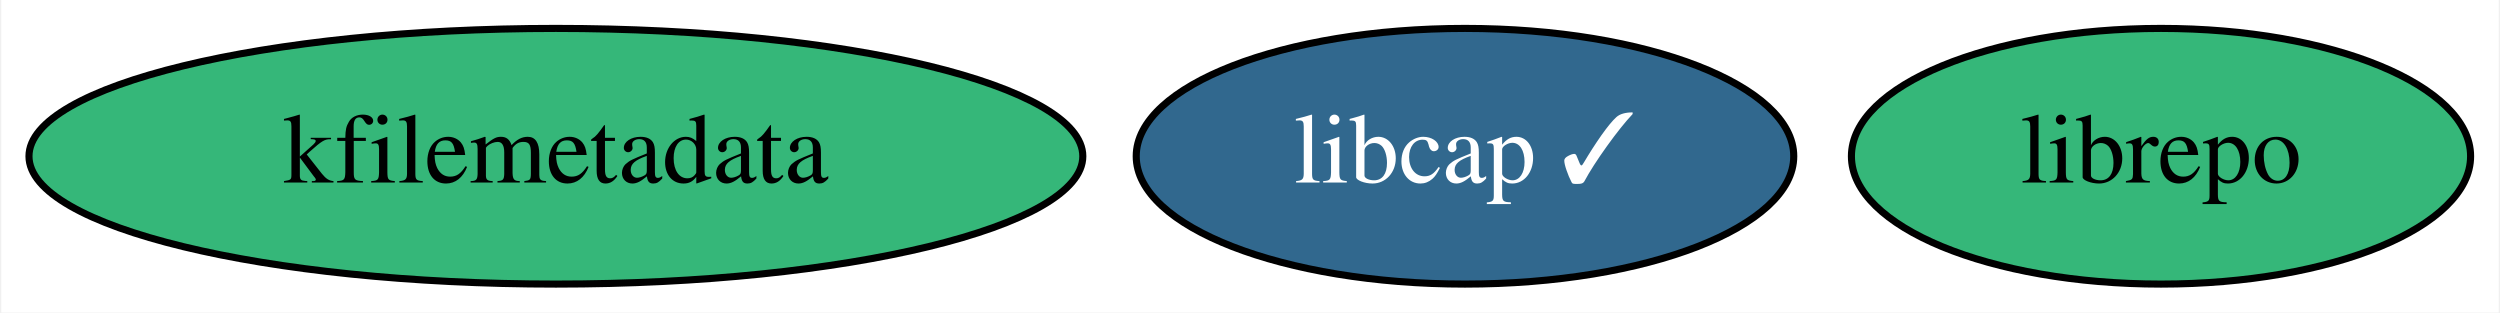
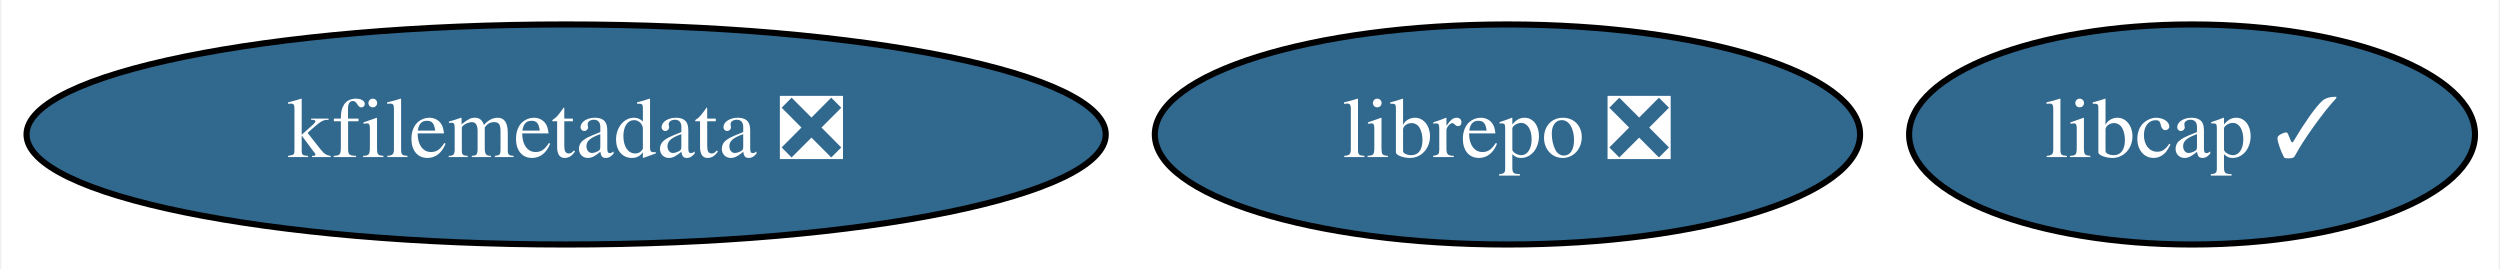
- <svg xmlns="http://www.w3.org/2000/svg" xmlns:xlink="http://www.w3.org/1999/xlink" width="352pt" height="44pt" viewBox="0.00 0.00 351.64 44.00">
+ <svg xmlns="http://www.w3.org/2000/svg" xmlns:xlink="http://www.w3.org/1999/xlink" width="409pt" height="44pt" viewBox="0.00 0.00 408.54 44.00">
  <g id="graph0" class="graph" transform="scale(1 1) rotate(0) translate(4 40)">
-     <polygon fill="white" stroke="transparent" points="-4,4 -4,-40 347.64,-40 347.64,4 -4,4" />
+     <polygon fill="white" stroke="transparent" points="-4,4 -4,-40 404.54,-40 404.54,4 -4,4" />
    <g id="node1" class="node">
      <g id="a_node1">
        <a xlink:href="https://github.com/conda-forge/libcap-feedstock/pull/37" xlink:title="libcap ✓">
-           <ellipse fill="#31688e" stroke="black" cx="202.09" cy="-18" rx="46.29" ry="18" />
-           <text text-anchor="middle" x="202.09" y="-14.3" font-family="Times,serif" font-size="14.00" fill="white">libcap ✓</text>
+           <ellipse fill="#31688e" stroke="black" cx="354.39" cy="-18" rx="46.29" ry="18" />
+           <text text-anchor="middle" x="354.39" y="-14.3" font-family="Times,serif" font-size="14.00" fill="white">libcap ✓</text>
        </a>
      </g>
    </g>
    <g id="node2" class="node">
      <g id="a_node2">
-         <a xlink:href="https://github.com/conda-forge/kfilemetadata-feedstock" xlink:title="kfilemetadata">
-           <ellipse fill="#35b779" stroke="black" cx="74.09" cy="-18" rx="74.19" ry="18" />
-           <text text-anchor="middle" x="74.09" y="-14.3" font-family="Times,serif" font-size="14.00">kfilemetadata</text>
+         <a xlink:href="https://github.com/conda-forge/kfilemetadata-feedstock/pull/26" xlink:title="kfilemetadata ❎">
+           <ellipse fill="#31688e" stroke="black" cx="88.39" cy="-18" rx="88.28" ry="18" />
+           <text text-anchor="middle" x="88.39" y="-14.3" font-family="Times,serif" font-size="14.00" fill="white">kfilemetadata ❎</text>
        </a>
      </g>
    </g>
    <g id="node3" class="node">
      <g id="a_node3">
-         <a xlink:href="https://github.com/conda-forge/librepo-feedstock" xlink:title="librepo">
-           <ellipse fill="#35b779" stroke="black" cx="300.09" cy="-18" rx="43.59" ry="18" />
-           <text text-anchor="middle" x="300.09" y="-14.3" font-family="Times,serif" font-size="14.00">librepo</text>
+         <a xlink:href="https://github.com/conda-forge/librepo-feedstock/pull/23" xlink:title="librepo ❎">
+           <ellipse fill="#31688e" stroke="black" cx="242.39" cy="-18" rx="57.69" ry="18" />
+           <text text-anchor="middle" x="242.39" y="-14.3" font-family="Times,serif" font-size="14.00" fill="white">librepo ❎</text>
        </a>
      </g>
    </g>
  </g>
</svg>
